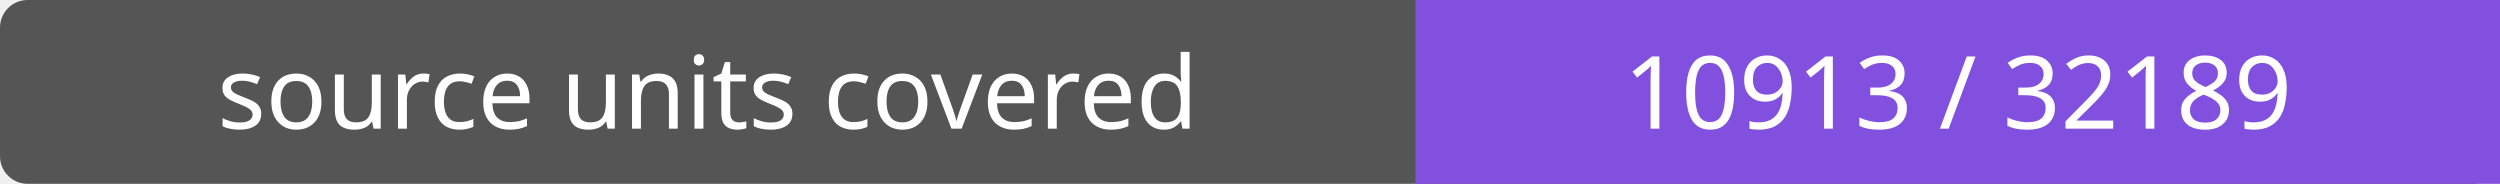
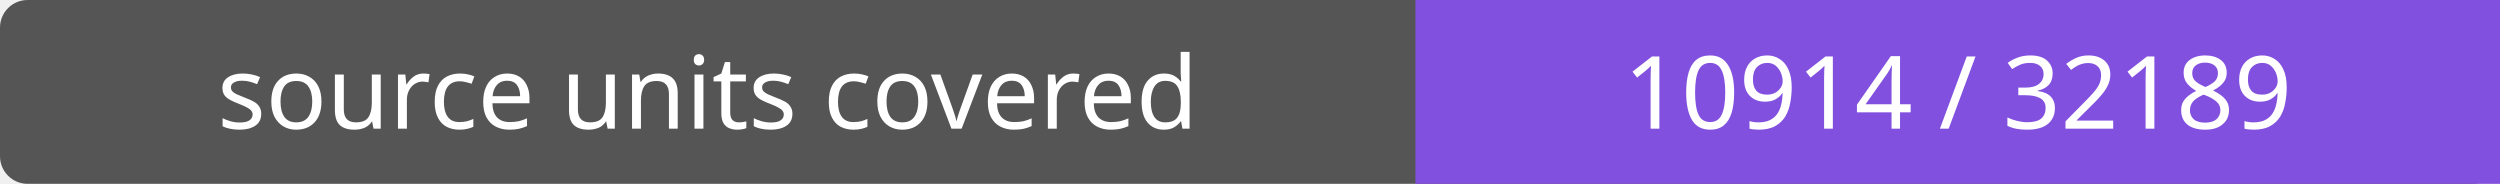
- <svg xmlns="http://www.w3.org/2000/svg" width="272" height="20" role="img" aria-label="source units covered: 10913 / 32189">
+ <svg xmlns="http://www.w3.org/2000/svg" width="272" height="20" role="img" aria-label="source units covered: 10914 / 32189">
  <rect width="272" height="20" rx="3" fill="#555" />
  <path fill="#8250df" d="M154 0h118v20H154z" />
  <g fill="#fff" text-anchor="middle" font-family="Verdana,sans-serif" font-size="11">
    <text x="77.0" y="14">source units covered</text>
-     <text x="213.0" y="14">10913 / 32189</text>
+     <text x="213.0" y="14">10914 / 32189</text>
  </g>
</svg>
